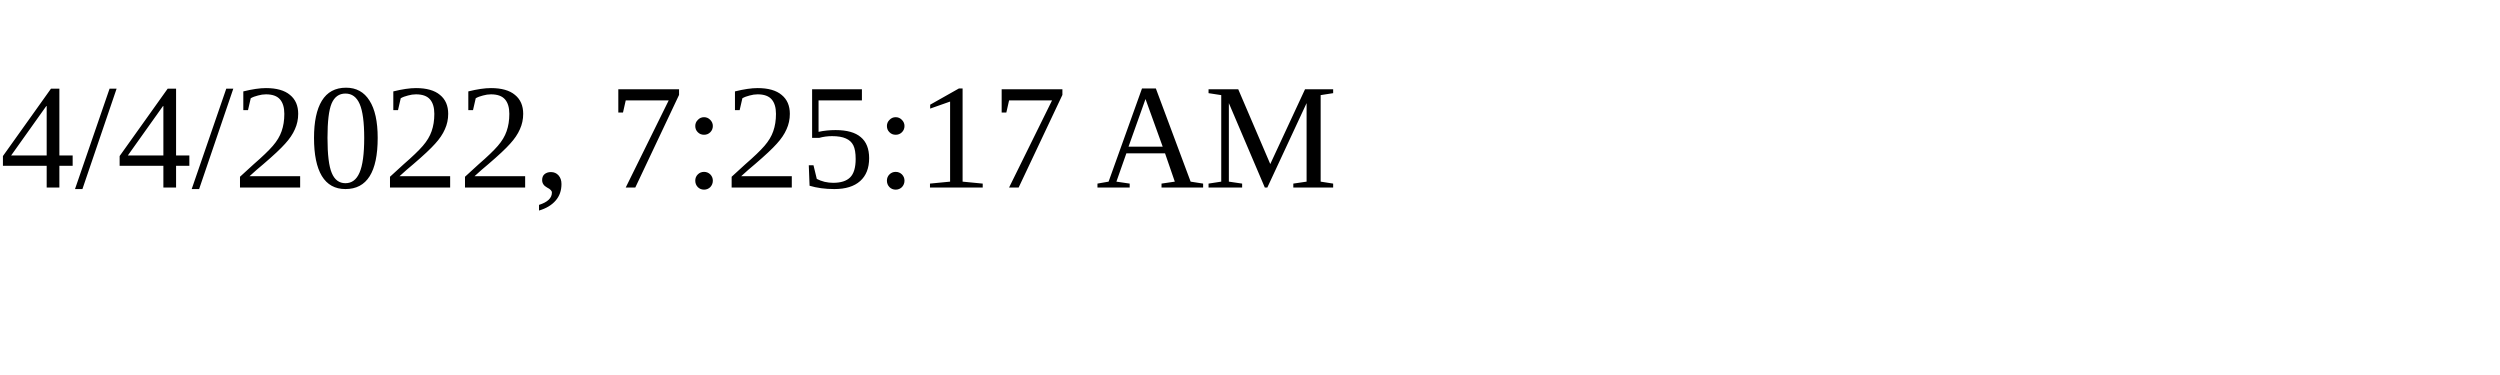
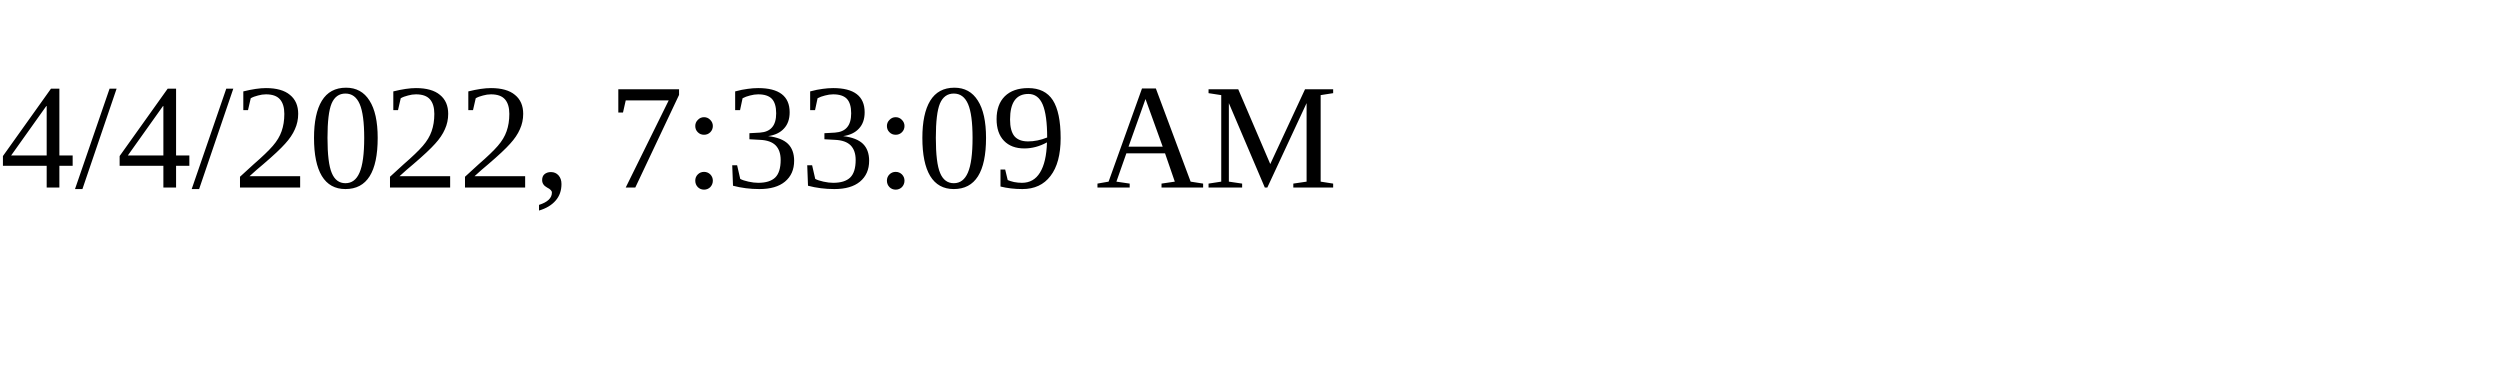
<svg xmlns="http://www.w3.org/2000/svg" height="30" width="200">
-   <text x="0" y="15">4/4/2022, 7:25:17 AM</text>
+   <text x="0" y="15">4/4/2022, 7:33:09 AM</text>
</svg>
